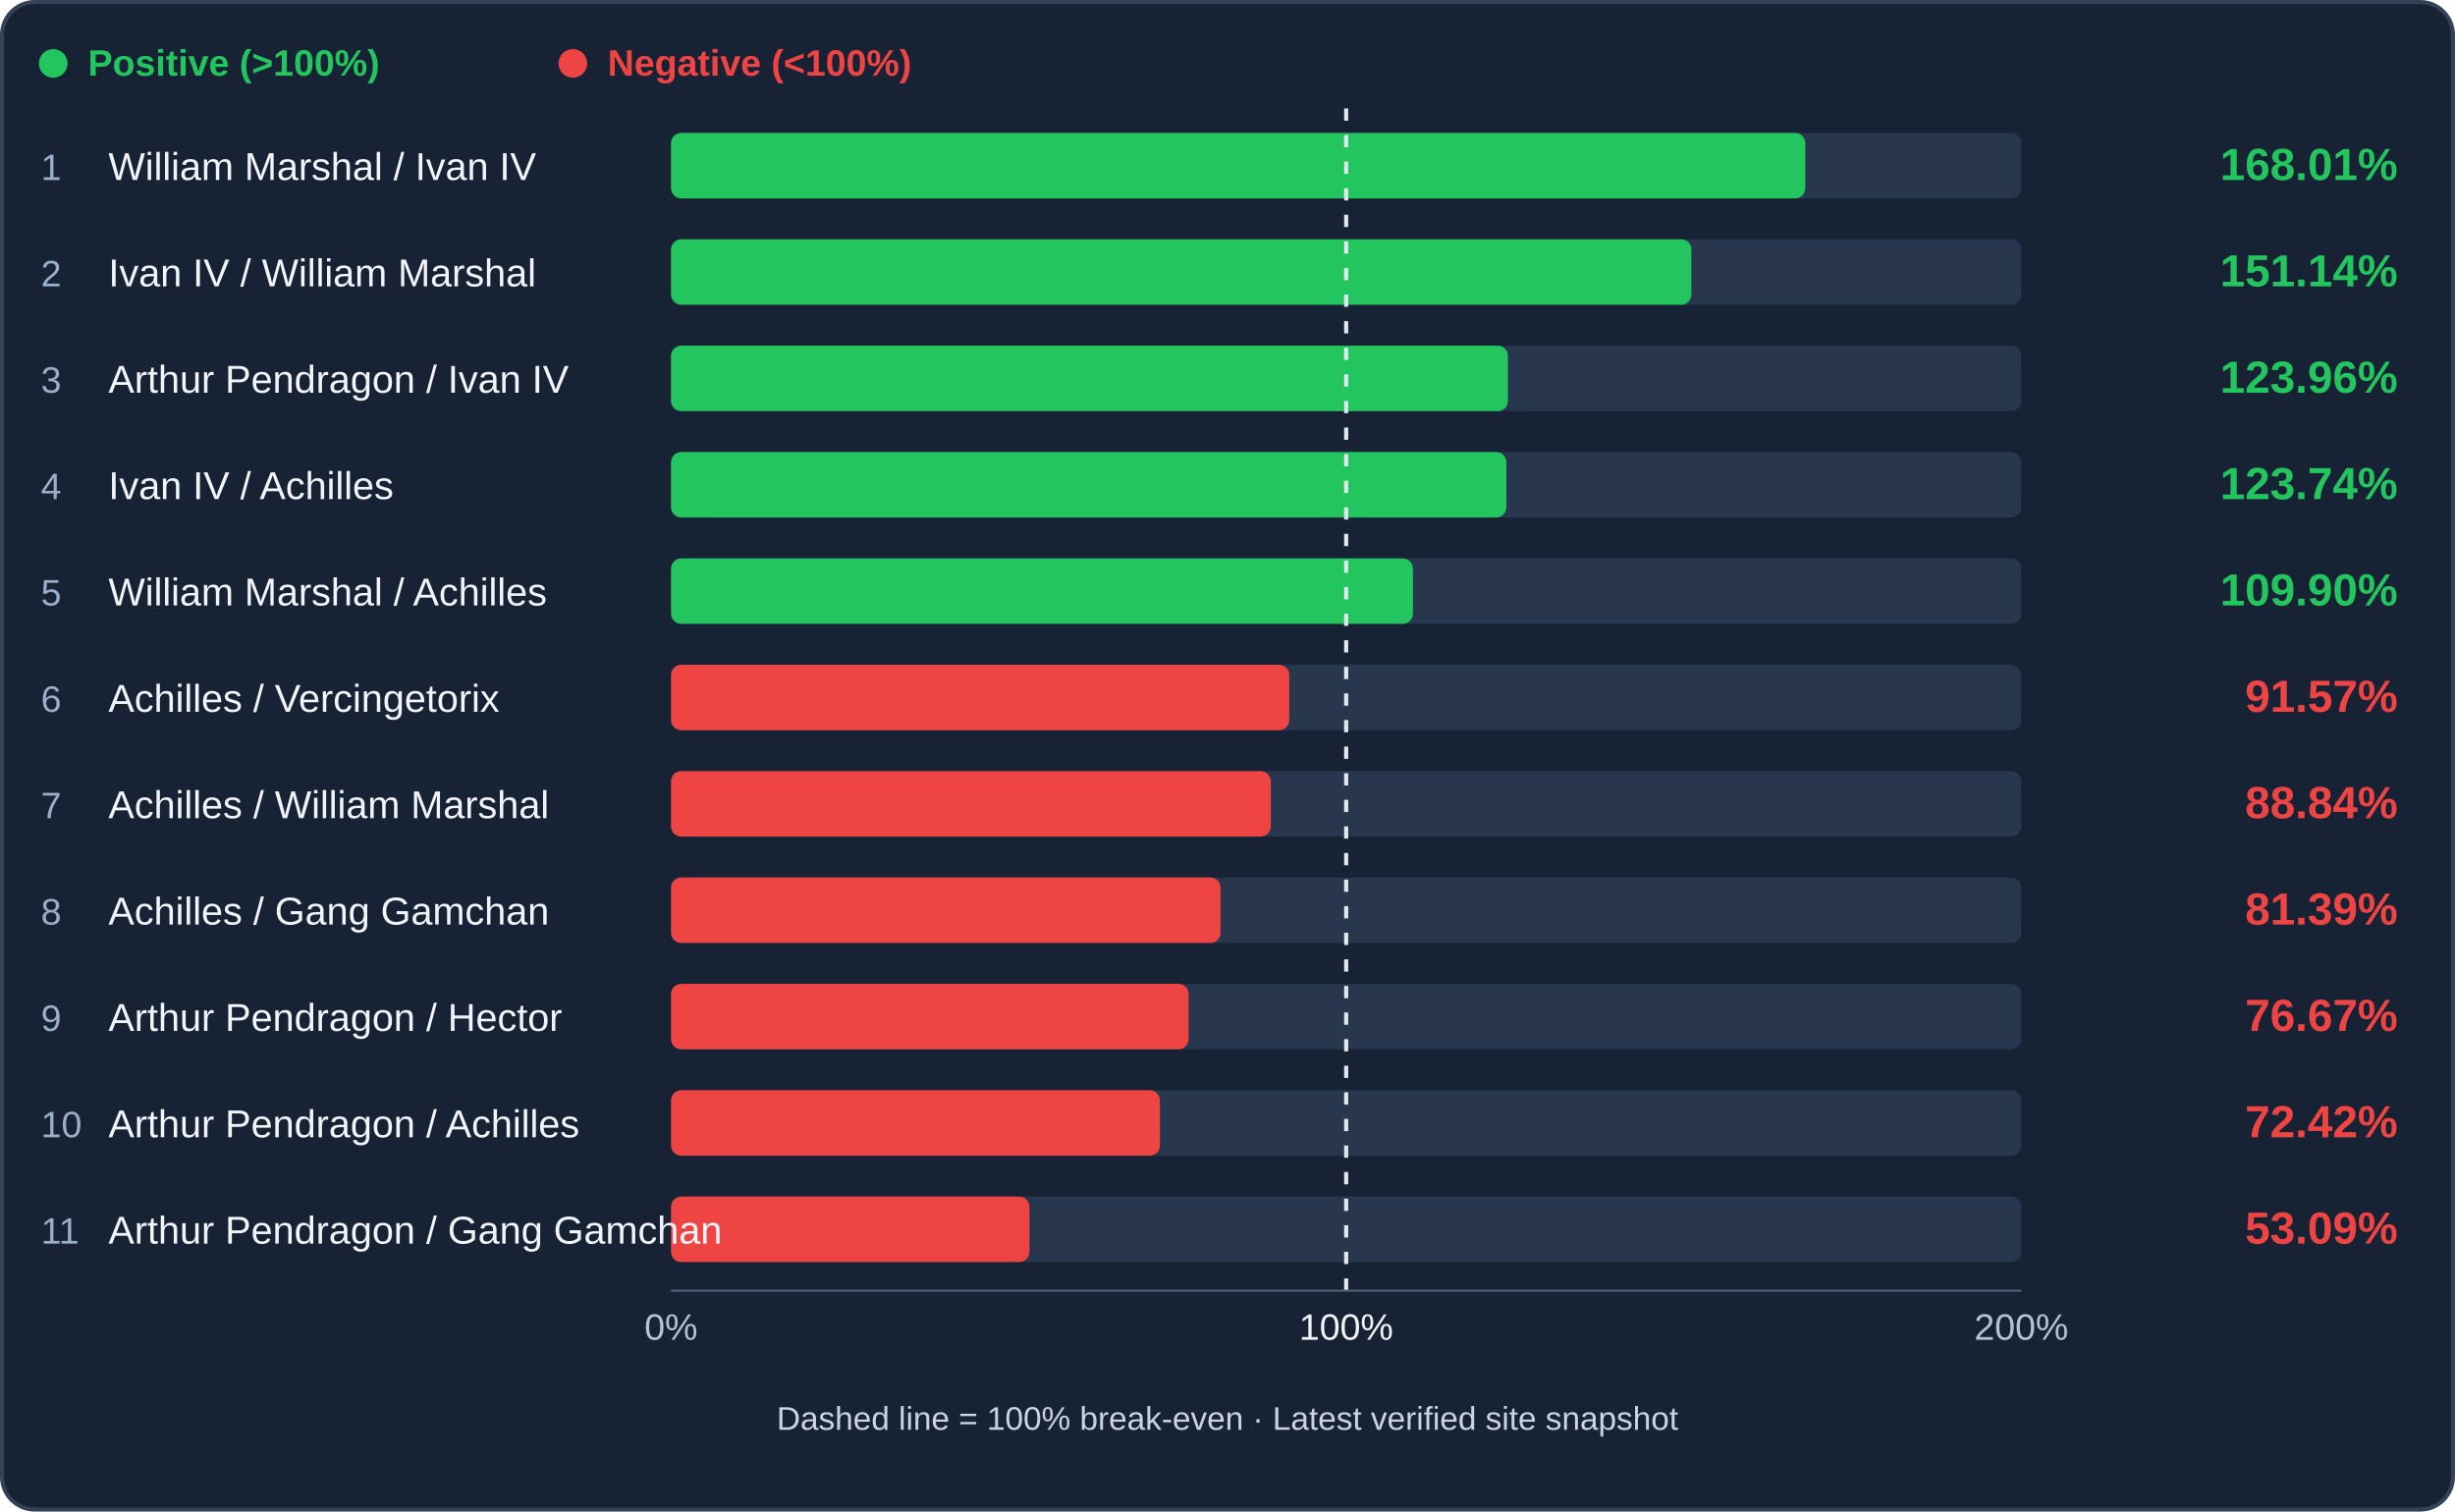
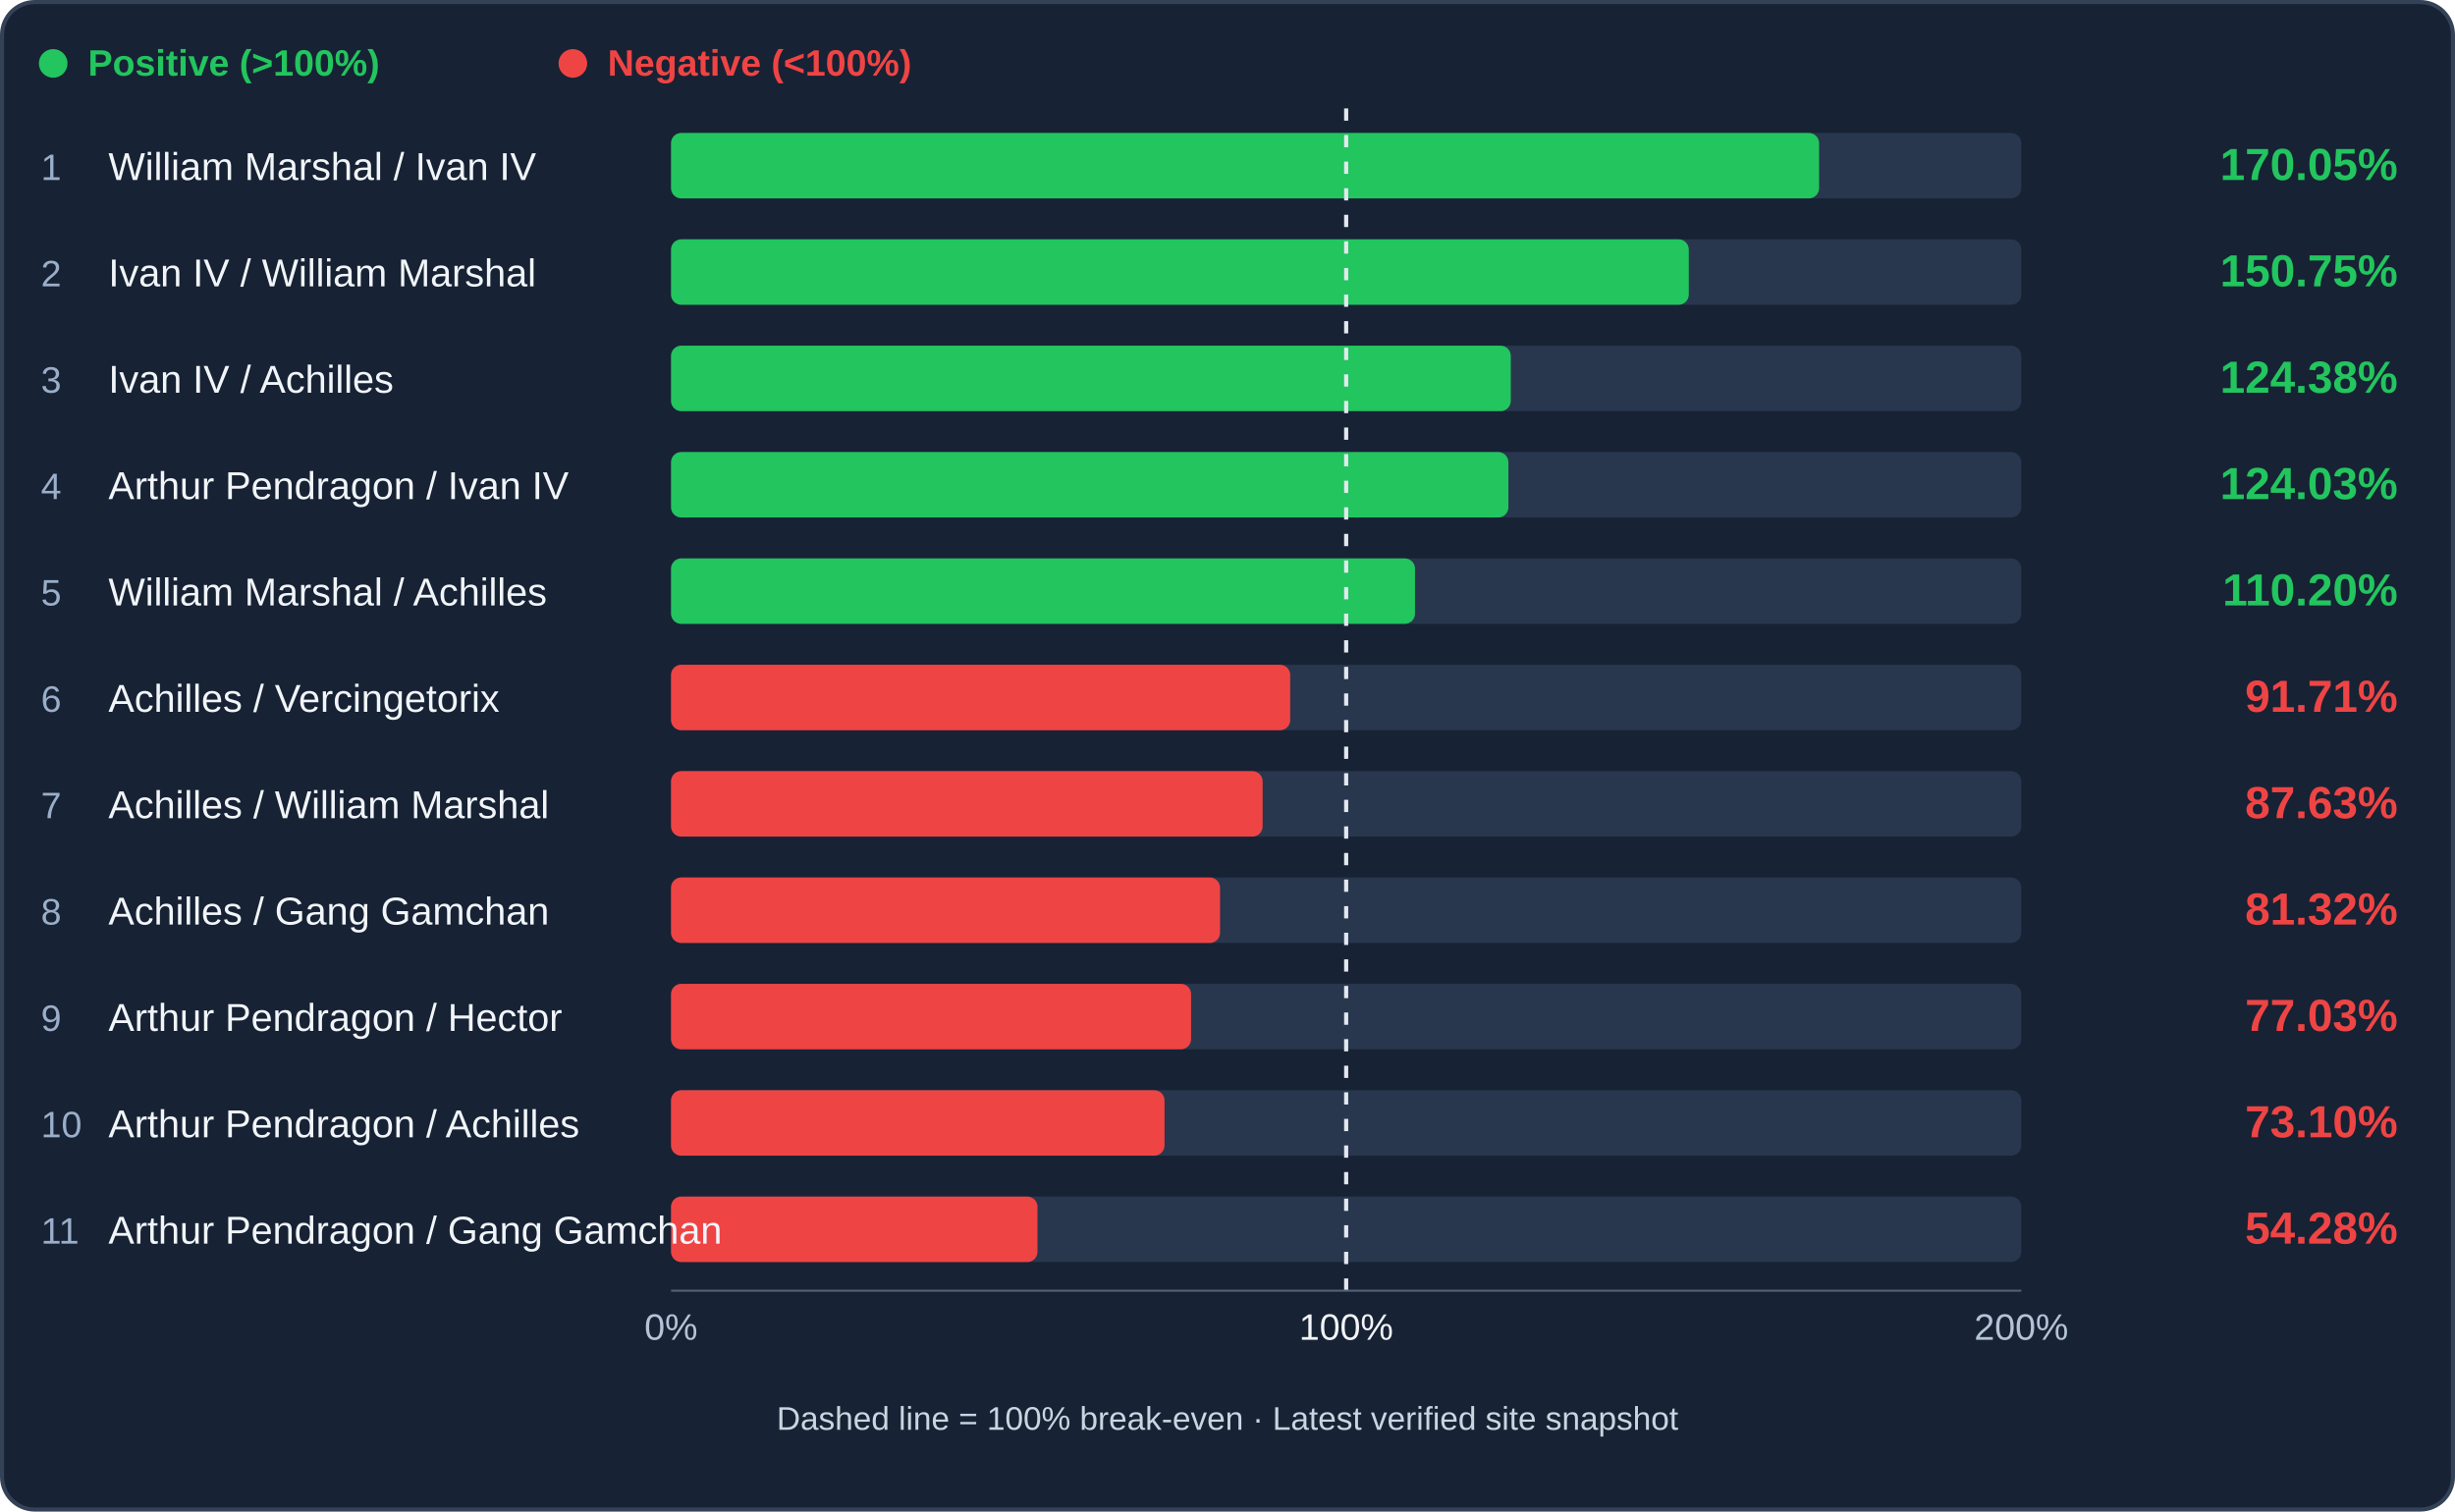
<svg xmlns="http://www.w3.org/2000/svg" viewBox="0 0 1200 739" role="img" aria-label="Cavalry trade efficiency ranking">
  <rect x="1" y="1" width="1198" height="737" rx="16" fill="#172234" stroke="#344258" stroke-width="2" />
  <circle cx="26" cy="31" r="7" fill="#22c55e" />
  <text x="43" y="37" fill="#22c55e" font-family="Arial,sans-serif" font-size="18" font-weight="600">Positive (&gt;100%)</text>
  <circle cx="280" cy="31" r="7" fill="#ef4444" />
  <text x="297" y="37" fill="#ef4444" font-family="Arial,sans-serif" font-size="18" font-weight="600">Negative (&lt;100%)</text>
  <rect x="328" y="65" width="660" height="32" rx="5" fill="#28374d" />
-   <rect x="328" y="65" width="554.44" height="32" rx="5" fill="#22c55e" />
+   <rect x="328" y="65" width="561.17" height="32" rx="5" fill="#22c55e" />
  <text x="20" y="88" fill="#9baec9" font-family="Arial,sans-serif" font-size="18">1</text>
  <text x="53" y="88" fill="#f1f5f9" font-family="Arial,sans-serif" font-size="19">William Marshal / Ivan IV</text>
-   <text x="1172" y="88" text-anchor="end" fill="#22c55e" font-family="Arial,sans-serif" font-weight="bold" font-size="22">168.01%</text>
+   <text x="1172" y="88" text-anchor="end" fill="#22c55e" font-family="Arial,sans-serif" font-weight="bold" font-size="22">170.05%</text>
  <rect x="328" y="117" width="660" height="32" rx="5" fill="#28374d" />
-   <rect x="328" y="117" width="498.76" height="32" rx="5" fill="#22c55e" />
+   <rect x="328" y="117" width="497.49" height="32" rx="5" fill="#22c55e" />
  <text x="20" y="140" fill="#9baec9" font-family="Arial,sans-serif" font-size="18">2</text>
  <text x="53" y="140" fill="#f1f5f9" font-family="Arial,sans-serif" font-size="19">Ivan IV / William Marshal</text>
-   <text x="1172" y="140" text-anchor="end" fill="#22c55e" font-family="Arial,sans-serif" font-weight="bold" font-size="22">151.14%</text>
+   <text x="1172" y="140" text-anchor="end" fill="#22c55e" font-family="Arial,sans-serif" font-weight="bold" font-size="22">150.75%</text>
  <rect x="328" y="169" width="660" height="32" rx="5" fill="#28374d" />
-   <rect x="328" y="169" width="409.07" height="32" rx="5" fill="#22c55e" />
+   <rect x="328" y="169" width="410.47" height="32" rx="5" fill="#22c55e" />
  <text x="20" y="192" fill="#9baec9" font-family="Arial,sans-serif" font-size="18">3</text>
-   <text x="53" y="192" fill="#f1f5f9" font-family="Arial,sans-serif" font-size="19">Arthur Pendragon / Ivan IV</text>
-   <text x="1172" y="192" text-anchor="end" fill="#22c55e" font-family="Arial,sans-serif" font-weight="bold" font-size="22">123.96%</text>
+   <text x="53" y="192" fill="#f1f5f9" font-family="Arial,sans-serif" font-size="19">Ivan IV / Achilles</text>
+   <text x="1172" y="192" text-anchor="end" fill="#22c55e" font-family="Arial,sans-serif" font-weight="bold" font-size="22">124.38%</text>
  <rect x="328" y="221" width="660" height="32" rx="5" fill="#28374d" />
-   <rect x="328" y="221" width="408.33" height="32" rx="5" fill="#22c55e" />
+   <rect x="328" y="221" width="409.31" height="32" rx="5" fill="#22c55e" />
  <text x="20" y="244" fill="#9baec9" font-family="Arial,sans-serif" font-size="18">4</text>
-   <text x="53" y="244" fill="#f1f5f9" font-family="Arial,sans-serif" font-size="19">Ivan IV / Achilles</text>
-   <text x="1172" y="244" text-anchor="end" fill="#22c55e" font-family="Arial,sans-serif" font-weight="bold" font-size="22">123.74%</text>
+   <text x="53" y="244" fill="#f1f5f9" font-family="Arial,sans-serif" font-size="19">Arthur Pendragon / Ivan IV</text>
+   <text x="1172" y="244" text-anchor="end" fill="#22c55e" font-family="Arial,sans-serif" font-weight="bold" font-size="22">124.03%</text>
  <rect x="328" y="273" width="660" height="32" rx="5" fill="#28374d" />
-   <rect x="328" y="273" width="362.66" height="32" rx="5" fill="#22c55e" />
+   <rect x="328" y="273" width="363.65" height="32" rx="5" fill="#22c55e" />
  <text x="20" y="296" fill="#9baec9" font-family="Arial,sans-serif" font-size="18">5</text>
  <text x="53" y="296" fill="#f1f5f9" font-family="Arial,sans-serif" font-size="19">William Marshal / Achilles</text>
-   <text x="1172" y="296" text-anchor="end" fill="#22c55e" font-family="Arial,sans-serif" font-weight="bold" font-size="22">109.90%</text>
+   <text x="1172" y="296" text-anchor="end" fill="#22c55e" font-family="Arial,sans-serif" font-weight="bold" font-size="22">110.20%</text>
  <rect x="328" y="325" width="660" height="32" rx="5" fill="#28374d" />
-   <rect x="328" y="325" width="302.18" height="32" rx="5" fill="#ef4444" />
+   <rect x="328" y="325" width="302.66" height="32" rx="5" fill="#ef4444" />
  <text x="20" y="348" fill="#9baec9" font-family="Arial,sans-serif" font-size="18">6</text>
  <text x="53" y="348" fill="#f1f5f9" font-family="Arial,sans-serif" font-size="19">Achilles / Vercingetorix</text>
-   <text x="1172" y="348" text-anchor="end" fill="#ef4444" font-family="Arial,sans-serif" font-weight="bold" font-size="22">91.57%</text>
+   <text x="1172" y="348" text-anchor="end" fill="#ef4444" font-family="Arial,sans-serif" font-weight="bold" font-size="22">91.71%</text>
  <rect x="328" y="377" width="660" height="32" rx="5" fill="#28374d" />
-   <rect x="328" y="377" width="293.16" height="32" rx="5" fill="#ef4444" />
+   <rect x="328" y="377" width="289.17" height="32" rx="5" fill="#ef4444" />
  <text x="20" y="400" fill="#9baec9" font-family="Arial,sans-serif" font-size="18">7</text>
  <text x="53" y="400" fill="#f1f5f9" font-family="Arial,sans-serif" font-size="19">Achilles / William Marshal</text>
-   <text x="1172" y="400" text-anchor="end" fill="#ef4444" font-family="Arial,sans-serif" font-weight="bold" font-size="22">88.84%</text>
+   <text x="1172" y="400" text-anchor="end" fill="#ef4444" font-family="Arial,sans-serif" font-weight="bold" font-size="22">87.63%</text>
  <rect x="328" y="429" width="660" height="32" rx="5" fill="#28374d" />
-   <rect x="328" y="429" width="268.60" height="32" rx="5" fill="#ef4444" />
+   <rect x="328" y="429" width="268.36" height="32" rx="5" fill="#ef4444" />
  <text x="20" y="452" fill="#9baec9" font-family="Arial,sans-serif" font-size="18">8</text>
  <text x="53" y="452" fill="#f1f5f9" font-family="Arial,sans-serif" font-size="19">Achilles / Gang Gamchan</text>
-   <text x="1172" y="452" text-anchor="end" fill="#ef4444" font-family="Arial,sans-serif" font-weight="bold" font-size="22">81.39%</text>
+   <text x="1172" y="452" text-anchor="end" fill="#ef4444" font-family="Arial,sans-serif" font-weight="bold" font-size="22">81.32%</text>
  <rect x="328" y="481" width="660" height="32" rx="5" fill="#28374d" />
-   <rect x="328" y="481" width="253.01" height="32" rx="5" fill="#ef4444" />
+   <rect x="328" y="481" width="254.20" height="32" rx="5" fill="#ef4444" />
  <text x="20" y="504" fill="#9baec9" font-family="Arial,sans-serif" font-size="18">9</text>
  <text x="53" y="504" fill="#f1f5f9" font-family="Arial,sans-serif" font-size="19">Arthur Pendragon / Hector</text>
-   <text x="1172" y="504" text-anchor="end" fill="#ef4444" font-family="Arial,sans-serif" font-weight="bold" font-size="22">76.67%</text>
+   <text x="1172" y="504" text-anchor="end" fill="#ef4444" font-family="Arial,sans-serif" font-weight="bold" font-size="22">77.03%</text>
  <rect x="328" y="533" width="660" height="32" rx="5" fill="#28374d" />
-   <rect x="328" y="533" width="238.98" height="32" rx="5" fill="#ef4444" />
+   <rect x="328" y="533" width="241.22" height="32" rx="5" fill="#ef4444" />
  <text x="20" y="556" fill="#9baec9" font-family="Arial,sans-serif" font-size="18">10</text>
  <text x="53" y="556" fill="#f1f5f9" font-family="Arial,sans-serif" font-size="19">Arthur Pendragon / Achilles</text>
-   <text x="1172" y="556" text-anchor="end" fill="#ef4444" font-family="Arial,sans-serif" font-weight="bold" font-size="22">72.42%</text>
+   <text x="1172" y="556" text-anchor="end" fill="#ef4444" font-family="Arial,sans-serif" font-weight="bold" font-size="22">73.10%</text>
  <rect x="328" y="585" width="660" height="32" rx="5" fill="#28374d" />
-   <rect x="328" y="585" width="175.19" height="32" rx="5" fill="#ef4444" />
+   <rect x="328" y="585" width="179.12" height="32" rx="5" fill="#ef4444" />
  <text x="20" y="608" fill="#9baec9" font-family="Arial,sans-serif" font-size="18">11</text>
  <text x="53" y="608" fill="#f1f5f9" font-family="Arial,sans-serif" font-size="19">Arthur Pendragon / Gang Gamchan</text>
-   <text x="1172" y="608" text-anchor="end" fill="#ef4444" font-family="Arial,sans-serif" font-weight="bold" font-size="22">53.09%</text>
+   <text x="1172" y="608" text-anchor="end" fill="#ef4444" font-family="Arial,sans-serif" font-weight="bold" font-size="22">54.28%</text>
  <line x1="658.00" y1="53" x2="658.00" y2="633" stroke="#e2e8f0" stroke-width="2" stroke-dasharray="6 7" />
  <line x1="328" y1="631" x2="988" y2="631" stroke="#51617a" />
  <text x="328" y="655" text-anchor="middle" fill="#b4c3d8" font-family="Arial" font-size="18">0%</text>
  <text x="658.00" y="655" text-anchor="middle" fill="#f1f5f9" font-family="Arial" font-size="18">100%</text>
  <text x="988" y="655" text-anchor="middle" fill="#b4c3d8" font-family="Arial" font-size="18">200%</text>
  <text x="600" y="699" text-anchor="middle" fill="#cbd5e1" font-family="Arial" font-size="16">Dashed line = 100% break-even · Latest verified site snapshot</text>
</svg>
